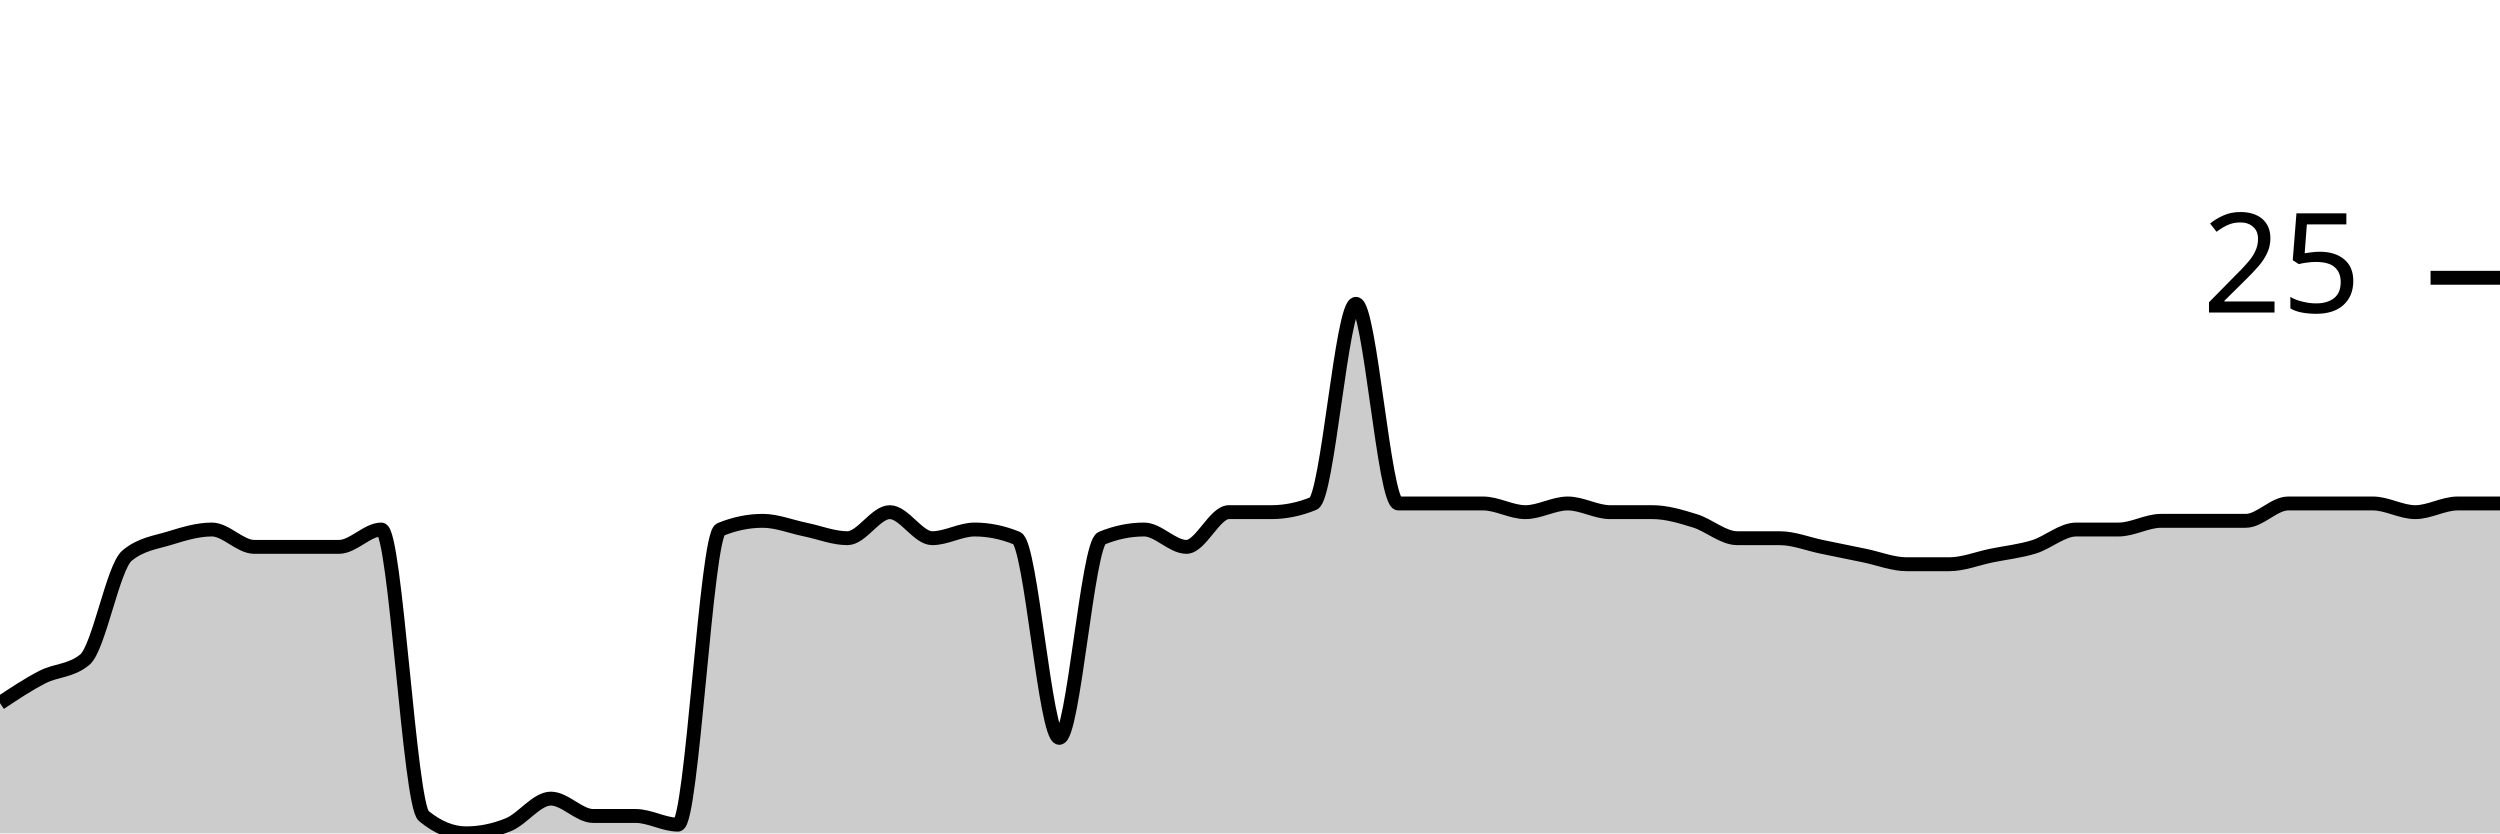
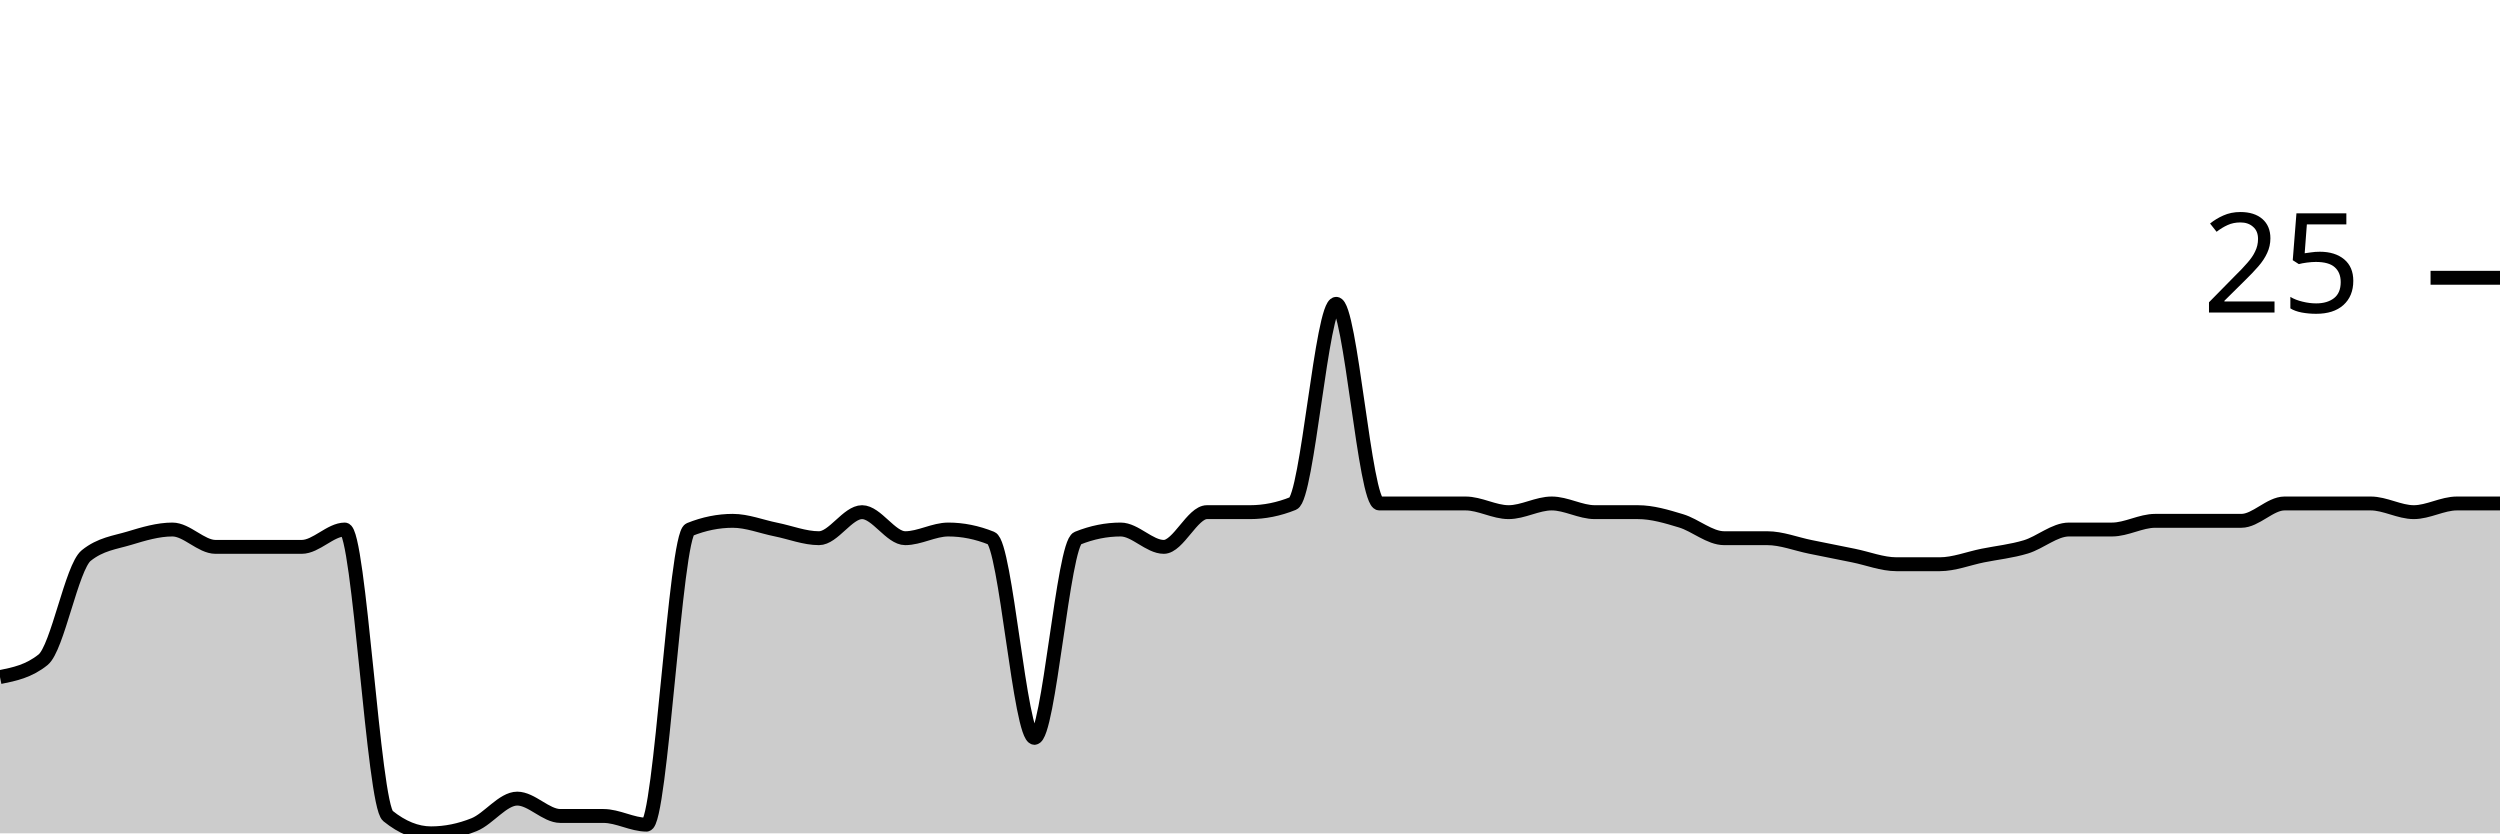
<svg xmlns="http://www.w3.org/2000/svg" viewBox="0 0 180 60">
  <g transform="translate(0,20)">
-     <path class="area" fill="rgba(0, 0, 0, 0.2)" d="M0,30.625C1.017,29.948,2.034,29.271,3.051,28.75C4.068,28.229,5.085,28.333,6.102,27.5C7.119,26.667,8.136,20.833,9.153,20C10.169,19.167,11.186,19.062,12.203,18.75C13.22,18.438,14.237,18.125,15.254,18.125C16.271,18.125,17.288,19.375,18.305,19.375C19.322,19.375,20.339,19.375,21.356,19.375C22.373,19.375,23.39,19.375,24.407,19.375C25.424,19.375,26.441,18.125,27.458,18.125C28.475,18.125,29.492,37.917,30.508,38.75C31.525,39.583,32.542,40,33.559,40C34.576,40,35.593,39.792,36.61,39.375C37.627,38.958,38.644,37.5,39.661,37.5C40.678,37.5,41.695,38.75,42.712,38.75C43.729,38.75,44.746,38.75,45.763,38.75C46.78,38.75,47.797,39.375,48.814,39.375C49.831,39.375,50.847,18.542,51.864,18.125C52.881,17.708,53.898,17.5,54.915,17.5C55.932,17.5,56.949,17.917,57.966,18.125C58.983,18.333,60,18.75,61.017,18.75C62.034,18.75,63.051,16.875,64.068,16.875C65.085,16.875,66.102,18.75,67.119,18.75C68.136,18.75,69.153,18.125,70.169,18.125C71.186,18.125,72.203,18.333,73.22,18.75C74.237,19.167,75.254,33.125,76.271,33.125C77.288,33.125,78.305,19.167,79.322,18.75C80.339,18.333,81.356,18.125,82.373,18.125C83.39,18.125,84.407,19.375,85.424,19.375C86.441,19.375,87.458,16.875,88.475,16.875C89.492,16.875,90.508,16.875,91.525,16.875C92.542,16.875,93.559,16.667,94.576,16.25C95.593,15.833,96.61,1.875,97.627,1.875C98.644,1.875,99.661,16.25,100.678,16.25C101.695,16.25,102.712,16.25,103.729,16.25C104.746,16.25,105.763,16.25,106.78,16.25C107.797,16.25,108.814,16.875,109.831,16.875C110.847,16.875,111.864,16.25,112.881,16.25C113.898,16.25,114.915,16.875,115.932,16.875C116.949,16.875,117.966,16.875,118.983,16.875C120,16.875,121.017,17.188,122.034,17.5C123.051,17.812,124.068,18.75,125.085,18.75C126.102,18.75,127.119,18.75,128.136,18.75C129.153,18.75,130.169,19.167,131.186,19.375C132.203,19.583,133.22,19.792,134.237,20C135.254,20.208,136.271,20.625,137.288,20.625C138.305,20.625,139.322,20.625,140.339,20.625C141.356,20.625,142.373,20.208,143.39,20C144.407,19.792,145.424,19.688,146.441,19.375C147.458,19.062,148.475,18.125,149.492,18.125C150.508,18.125,151.525,18.125,152.542,18.125C153.559,18.125,154.576,17.5,155.593,17.5C156.61,17.5,157.627,17.5,158.644,17.5C159.661,17.5,160.678,17.5,161.695,17.5C162.712,17.5,163.729,16.25,164.746,16.25C165.763,16.25,166.78,16.25,167.797,16.25C168.814,16.25,169.831,16.25,170.847,16.25C171.864,16.25,172.881,16.875,173.898,16.875C174.915,16.875,175.932,16.25,176.949,16.25C177.966,16.25,178.983,16.25,180,16.25L180,40C178.983,40,177.966,40,176.949,40C175.932,40,174.915,40,173.898,40C172.881,40,171.864,40,170.847,40C169.831,40,168.814,40,167.797,40C166.78,40,165.763,40,164.746,40C163.729,40,162.712,40,161.695,40C160.678,40,159.661,40,158.644,40C157.627,40,156.61,40,155.593,40C154.576,40,153.559,40,152.542,40C151.525,40,150.508,40,149.492,40C148.475,40,147.458,40,146.441,40C145.424,40,144.407,40,143.39,40C142.373,40,141.356,40,140.339,40C139.322,40,138.305,40,137.288,40C136.271,40,135.254,40,134.237,40C133.22,40,132.203,40,131.186,40C130.169,40,129.153,40,128.136,40C127.119,40,126.102,40,125.085,40C124.068,40,123.051,40,122.034,40C121.017,40,120,40,118.983,40C117.966,40,116.949,40,115.932,40C114.915,40,113.898,40,112.881,40C111.864,40,110.847,40,109.831,40C108.814,40,107.797,40,106.78,40C105.763,40,104.746,40,103.729,40C102.712,40,101.695,40,100.678,40C99.661,40,98.644,40,97.627,40C96.61,40,95.593,40,94.576,40C93.559,40,92.542,40,91.525,40C90.508,40,89.492,40,88.475,40C87.458,40,86.441,40,85.424,40C84.407,40,83.39,40,82.373,40C81.356,40,80.339,40,79.322,40C78.305,40,77.288,40,76.271,40C75.254,40,74.237,40,73.22,40C72.203,40,71.186,40,70.169,40C69.153,40,68.136,40,67.119,40C66.102,40,65.085,40,64.068,40C63.051,40,62.034,40,61.017,40C60,40,58.983,40,57.966,40C56.949,40,55.932,40,54.915,40C53.898,40,52.881,40,51.864,40C50.847,40,49.831,40,48.814,40C47.797,40,46.78,40,45.763,40C44.746,40,43.729,40,42.712,40C41.695,40,40.678,40,39.661,40C38.644,40,37.627,40,36.61,40C35.593,40,34.576,40,33.559,40C32.542,40,31.525,40,30.508,40C29.492,40,28.475,40,27.458,40C26.441,40,25.424,40,24.407,40C23.39,40,22.373,40,21.356,40C20.339,40,19.322,40,18.305,40C17.288,40,16.271,40,15.254,40C14.237,40,13.22,40,12.203,40C11.186,40,10.169,40,9.153,40C8.136,40,7.119,40,6.102,40C5.085,40,4.068,40,3.051,40C2.034,40,1.017,40,0,40Z" />
-     <path class="line" stroke="black" fill="none" d="M0,30.625C1.017,29.948,2.034,29.271,3.051,28.75C4.068,28.229,5.085,28.333,6.102,27.5C7.119,26.667,8.136,20.833,9.153,20C10.169,19.167,11.186,19.062,12.203,18.75C13.22,18.438,14.237,18.125,15.254,18.125C16.271,18.125,17.288,19.375,18.305,19.375C19.322,19.375,20.339,19.375,21.356,19.375C22.373,19.375,23.39,19.375,24.407,19.375C25.424,19.375,26.441,18.125,27.458,18.125C28.475,18.125,29.492,37.917,30.508,38.75C31.525,39.583,32.542,40,33.559,40C34.576,40,35.593,39.792,36.61,39.375C37.627,38.958,38.644,37.5,39.661,37.5C40.678,37.5,41.695,38.75,42.712,38.75C43.729,38.75,44.746,38.75,45.763,38.75C46.78,38.75,47.797,39.375,48.814,39.375C49.831,39.375,50.847,18.542,51.864,18.125C52.881,17.708,53.898,17.5,54.915,17.5C55.932,17.5,56.949,17.917,57.966,18.125C58.983,18.333,60,18.75,61.017,18.75C62.034,18.75,63.051,16.875,64.068,16.875C65.085,16.875,66.102,18.75,67.119,18.75C68.136,18.75,69.153,18.125,70.169,18.125C71.186,18.125,72.203,18.333,73.22,18.75C74.237,19.167,75.254,33.125,76.271,33.125C77.288,33.125,78.305,19.167,79.322,18.75C80.339,18.333,81.356,18.125,82.373,18.125C83.39,18.125,84.407,19.375,85.424,19.375C86.441,19.375,87.458,16.875,88.475,16.875C89.492,16.875,90.508,16.875,91.525,16.875C92.542,16.875,93.559,16.667,94.576,16.25C95.593,15.833,96.61,1.875,97.627,1.875C98.644,1.875,99.661,16.25,100.678,16.25C101.695,16.25,102.712,16.25,103.729,16.25C104.746,16.25,105.763,16.25,106.78,16.25C107.797,16.25,108.814,16.875,109.831,16.875C110.847,16.875,111.864,16.25,112.881,16.25C113.898,16.25,114.915,16.875,115.932,16.875C116.949,16.875,117.966,16.875,118.983,16.875C120,16.875,121.017,17.188,122.034,17.5C123.051,17.812,124.068,18.75,125.085,18.75C126.102,18.75,127.119,18.75,128.136,18.75C129.153,18.75,130.169,19.167,131.186,19.375C132.203,19.583,133.22,19.792,134.237,20C135.254,20.208,136.271,20.625,137.288,20.625C138.305,20.625,139.322,20.625,140.339,20.625C141.356,20.625,142.373,20.208,143.39,20C144.407,19.792,145.424,19.688,146.441,19.375C147.458,19.062,148.475,18.125,149.492,18.125C150.508,18.125,151.525,18.125,152.542,18.125C153.559,18.125,154.576,17.5,155.593,17.5C156.61,17.5,157.627,17.5,158.644,17.5C159.661,17.5,160.678,17.5,161.695,17.5C162.712,17.5,163.729,16.25,164.746,16.25C165.763,16.25,166.78,16.25,167.797,16.25C168.814,16.25,169.831,16.25,170.847,16.25C171.864,16.25,172.881,16.875,173.898,16.875C174.915,16.875,175.932,16.25,176.949,16.25C177.966,16.25,178.983,16.25,180,16.25" />
+     <path class="area" fill="rgba(0, 0, 0, 0.2)" d="M0,28.75C1.034,28.542,2.069,28.333,3.103,27.5C4.138,26.667,5.172,20.833,6.207,20C7.241,19.167,8.276,19.062,9.31,18.75C10.345,18.438,11.379,18.125,12.414,18.125C13.448,18.125,14.483,19.375,15.517,19.375C16.552,19.375,17.586,19.375,18.621,19.375C19.655,19.375,20.69,19.375,21.724,19.375C22.759,19.375,23.793,18.125,24.828,18.125C25.862,18.125,26.897,37.917,27.931,38.75C28.966,39.583,30,40,31.034,40C32.069,40,33.103,39.792,34.138,39.375C35.172,38.958,36.207,37.5,37.241,37.5C38.276,37.5,39.31,38.75,40.345,38.75C41.379,38.75,42.414,38.75,43.448,38.75C44.483,38.75,45.517,39.375,46.552,39.375C47.586,39.375,48.621,18.542,49.655,18.125C50.69,17.708,51.724,17.5,52.759,17.5C53.793,17.5,54.828,17.917,55.862,18.125C56.897,18.333,57.931,18.75,58.966,18.75C60,18.75,61.034,16.875,62.069,16.875C63.103,16.875,64.138,18.75,65.172,18.75C66.207,18.75,67.241,18.125,68.276,18.125C69.31,18.125,70.345,18.333,71.379,18.75C72.414,19.167,73.448,33.125,74.483,33.125C75.517,33.125,76.552,19.167,77.586,18.75C78.621,18.333,79.655,18.125,80.69,18.125C81.724,18.125,82.759,19.375,83.793,19.375C84.828,19.375,85.862,16.875,86.897,16.875C87.931,16.875,88.966,16.875,90,16.875C91.034,16.875,92.069,16.667,93.103,16.25C94.138,15.833,95.172,1.875,96.207,1.875C97.241,1.875,98.276,16.25,99.31,16.25C100.345,16.25,101.379,16.25,102.414,16.25C103.448,16.25,104.483,16.25,105.517,16.25C106.552,16.25,107.586,16.875,108.621,16.875C109.655,16.875,110.69,16.25,111.724,16.25C112.759,16.25,113.793,16.875,114.828,16.875C115.862,16.875,116.897,16.875,117.931,16.875C118.966,16.875,120,17.188,121.034,17.5C122.069,17.812,123.103,18.75,124.138,18.75C125.172,18.75,126.207,18.75,127.241,18.75C128.276,18.75,129.31,19.167,130.345,19.375C131.379,19.583,132.414,19.792,133.448,20C134.483,20.208,135.517,20.625,136.552,20.625C137.586,20.625,138.621,20.625,139.655,20.625C140.69,20.625,141.724,20.208,142.759,20C143.793,19.792,144.828,19.688,145.862,19.375C146.897,19.062,147.931,18.125,148.966,18.125C150,18.125,151.034,18.125,152.069,18.125C153.103,18.125,154.138,17.5,155.172,17.5C156.207,17.5,157.241,17.5,158.276,17.5C159.31,17.5,160.345,17.5,161.379,17.5C162.414,17.5,163.448,16.25,164.483,16.25C165.517,16.25,166.552,16.25,167.586,16.25C168.621,16.25,169.655,16.25,170.69,16.25C171.724,16.25,172.759,16.875,173.793,16.875C174.828,16.875,175.862,16.25,176.897,16.25C177.931,16.25,178.966,16.25,180,16.25L180,40C178.966,40,177.931,40,176.897,40C175.862,40,174.828,40,173.793,40C172.759,40,171.724,40,170.69,40C169.655,40,168.621,40,167.586,40C166.552,40,165.517,40,164.483,40C163.448,40,162.414,40,161.379,40C160.345,40,159.31,40,158.276,40C157.241,40,156.207,40,155.172,40C154.138,40,153.103,40,152.069,40C151.034,40,150,40,148.966,40C147.931,40,146.897,40,145.862,40C144.828,40,143.793,40,142.759,40C141.724,40,140.69,40,139.655,40C138.621,40,137.586,40,136.552,40C135.517,40,134.483,40,133.448,40C132.414,40,131.379,40,130.345,40C129.31,40,128.276,40,127.241,40C126.207,40,125.172,40,124.138,40C123.103,40,122.069,40,121.034,40C120,40,118.966,40,117.931,40C116.897,40,115.862,40,114.828,40C113.793,40,112.759,40,111.724,40C110.69,40,109.655,40,108.621,40C107.586,40,106.552,40,105.517,40C104.483,40,103.448,40,102.414,40C101.379,40,100.345,40,99.31,40C98.276,40,97.241,40,96.207,40C95.172,40,94.138,40,93.103,40C92.069,40,91.034,40,90,40C88.966,40,87.931,40,86.897,40C85.862,40,84.828,40,83.793,40C82.759,40,81.724,40,80.69,40C79.655,40,78.621,40,77.586,40C76.552,40,75.517,40,74.483,40C73.448,40,72.414,40,71.379,40C70.345,40,69.31,40,68.276,40C67.241,40,66.207,40,65.172,40C64.138,40,63.103,40,62.069,40C61.034,40,60,40,58.966,40C57.931,40,56.897,40,55.862,40C54.828,40,53.793,40,52.759,40C51.724,40,50.69,40,49.655,40C48.621,40,47.586,40,46.552,40C45.517,40,44.483,40,43.448,40C42.414,40,41.379,40,40.345,40C39.31,40,38.276,40,37.241,40C36.207,40,35.172,40,34.138,40C33.103,40,32.069,40,31.034,40C30,40,28.966,40,27.931,40C26.897,40,25.862,40,24.828,40C23.793,40,22.759,40,21.724,40C20.69,40,19.655,40,18.621,40C17.586,40,16.552,40,15.517,40C14.483,40,13.448,40,12.414,40C11.379,40,10.345,40,9.31,40C8.276,40,7.241,40,6.207,40C5.172,40,4.138,40,3.103,40C2.069,40,1.034,40,0,40Z" />
+     <path class="line" stroke="black" fill="none" d="M0,28.75C1.034,28.542,2.069,28.333,3.103,27.5C4.138,26.667,5.172,20.833,6.207,20C7.241,19.167,8.276,19.062,9.31,18.75C10.345,18.438,11.379,18.125,12.414,18.125C13.448,18.125,14.483,19.375,15.517,19.375C16.552,19.375,17.586,19.375,18.621,19.375C19.655,19.375,20.69,19.375,21.724,19.375C22.759,19.375,23.793,18.125,24.828,18.125C25.862,18.125,26.897,37.917,27.931,38.75C28.966,39.583,30,40,31.034,40C32.069,40,33.103,39.792,34.138,39.375C35.172,38.958,36.207,37.5,37.241,37.5C38.276,37.5,39.31,38.75,40.345,38.75C41.379,38.75,42.414,38.75,43.448,38.75C44.483,38.75,45.517,39.375,46.552,39.375C47.586,39.375,48.621,18.542,49.655,18.125C50.69,17.708,51.724,17.5,52.759,17.5C53.793,17.5,54.828,17.917,55.862,18.125C56.897,18.333,57.931,18.75,58.966,18.75C60,18.75,61.034,16.875,62.069,16.875C63.103,16.875,64.138,18.75,65.172,18.75C66.207,18.75,67.241,18.125,68.276,18.125C69.31,18.125,70.345,18.333,71.379,18.75C72.414,19.167,73.448,33.125,74.483,33.125C75.517,33.125,76.552,19.167,77.586,18.75C78.621,18.333,79.655,18.125,80.69,18.125C81.724,18.125,82.759,19.375,83.793,19.375C84.828,19.375,85.862,16.875,86.897,16.875C87.931,16.875,88.966,16.875,90,16.875C91.034,16.875,92.069,16.667,93.103,16.25C94.138,15.833,95.172,1.875,96.207,1.875C97.241,1.875,98.276,16.25,99.31,16.25C100.345,16.25,101.379,16.25,102.414,16.25C103.448,16.25,104.483,16.25,105.517,16.25C106.552,16.25,107.586,16.875,108.621,16.875C109.655,16.875,110.69,16.25,111.724,16.25C112.759,16.25,113.793,16.875,114.828,16.875C115.862,16.875,116.897,16.875,117.931,16.875C118.966,16.875,120,17.188,121.034,17.5C122.069,17.812,123.103,18.75,124.138,18.75C125.172,18.75,126.207,18.75,127.241,18.75C128.276,18.75,129.31,19.167,130.345,19.375C131.379,19.583,132.414,19.792,133.448,20C134.483,20.208,135.517,20.625,136.552,20.625C137.586,20.625,138.621,20.625,139.655,20.625C140.69,20.625,141.724,20.208,142.759,20C143.793,19.792,144.828,19.688,145.862,19.375C146.897,19.062,147.931,18.125,148.966,18.125C150,18.125,151.034,18.125,152.069,18.125C153.103,18.125,154.138,17.5,155.172,17.5C156.207,17.5,157.241,17.5,158.276,17.5C159.31,17.5,160.345,17.5,161.379,17.5C162.414,17.5,163.448,16.25,164.483,16.25C165.517,16.25,166.552,16.25,167.586,16.25C168.621,16.25,169.655,16.25,170.69,16.25C171.724,16.25,172.759,16.875,173.793,16.875C174.828,16.875,175.862,16.25,176.897,16.25C177.931,16.25,178.966,16.25,180,16.25" />
    <path class="axis-ceiling" stroke-width="1" stroke="black" fill="none" d="M175,0L180,0" />
    <text class="axis-ceiling-label" font-family="sans-serif" text-anchor="end" font-size="10px" x="170" y="2.5">25</text>
  </g>
</svg>
